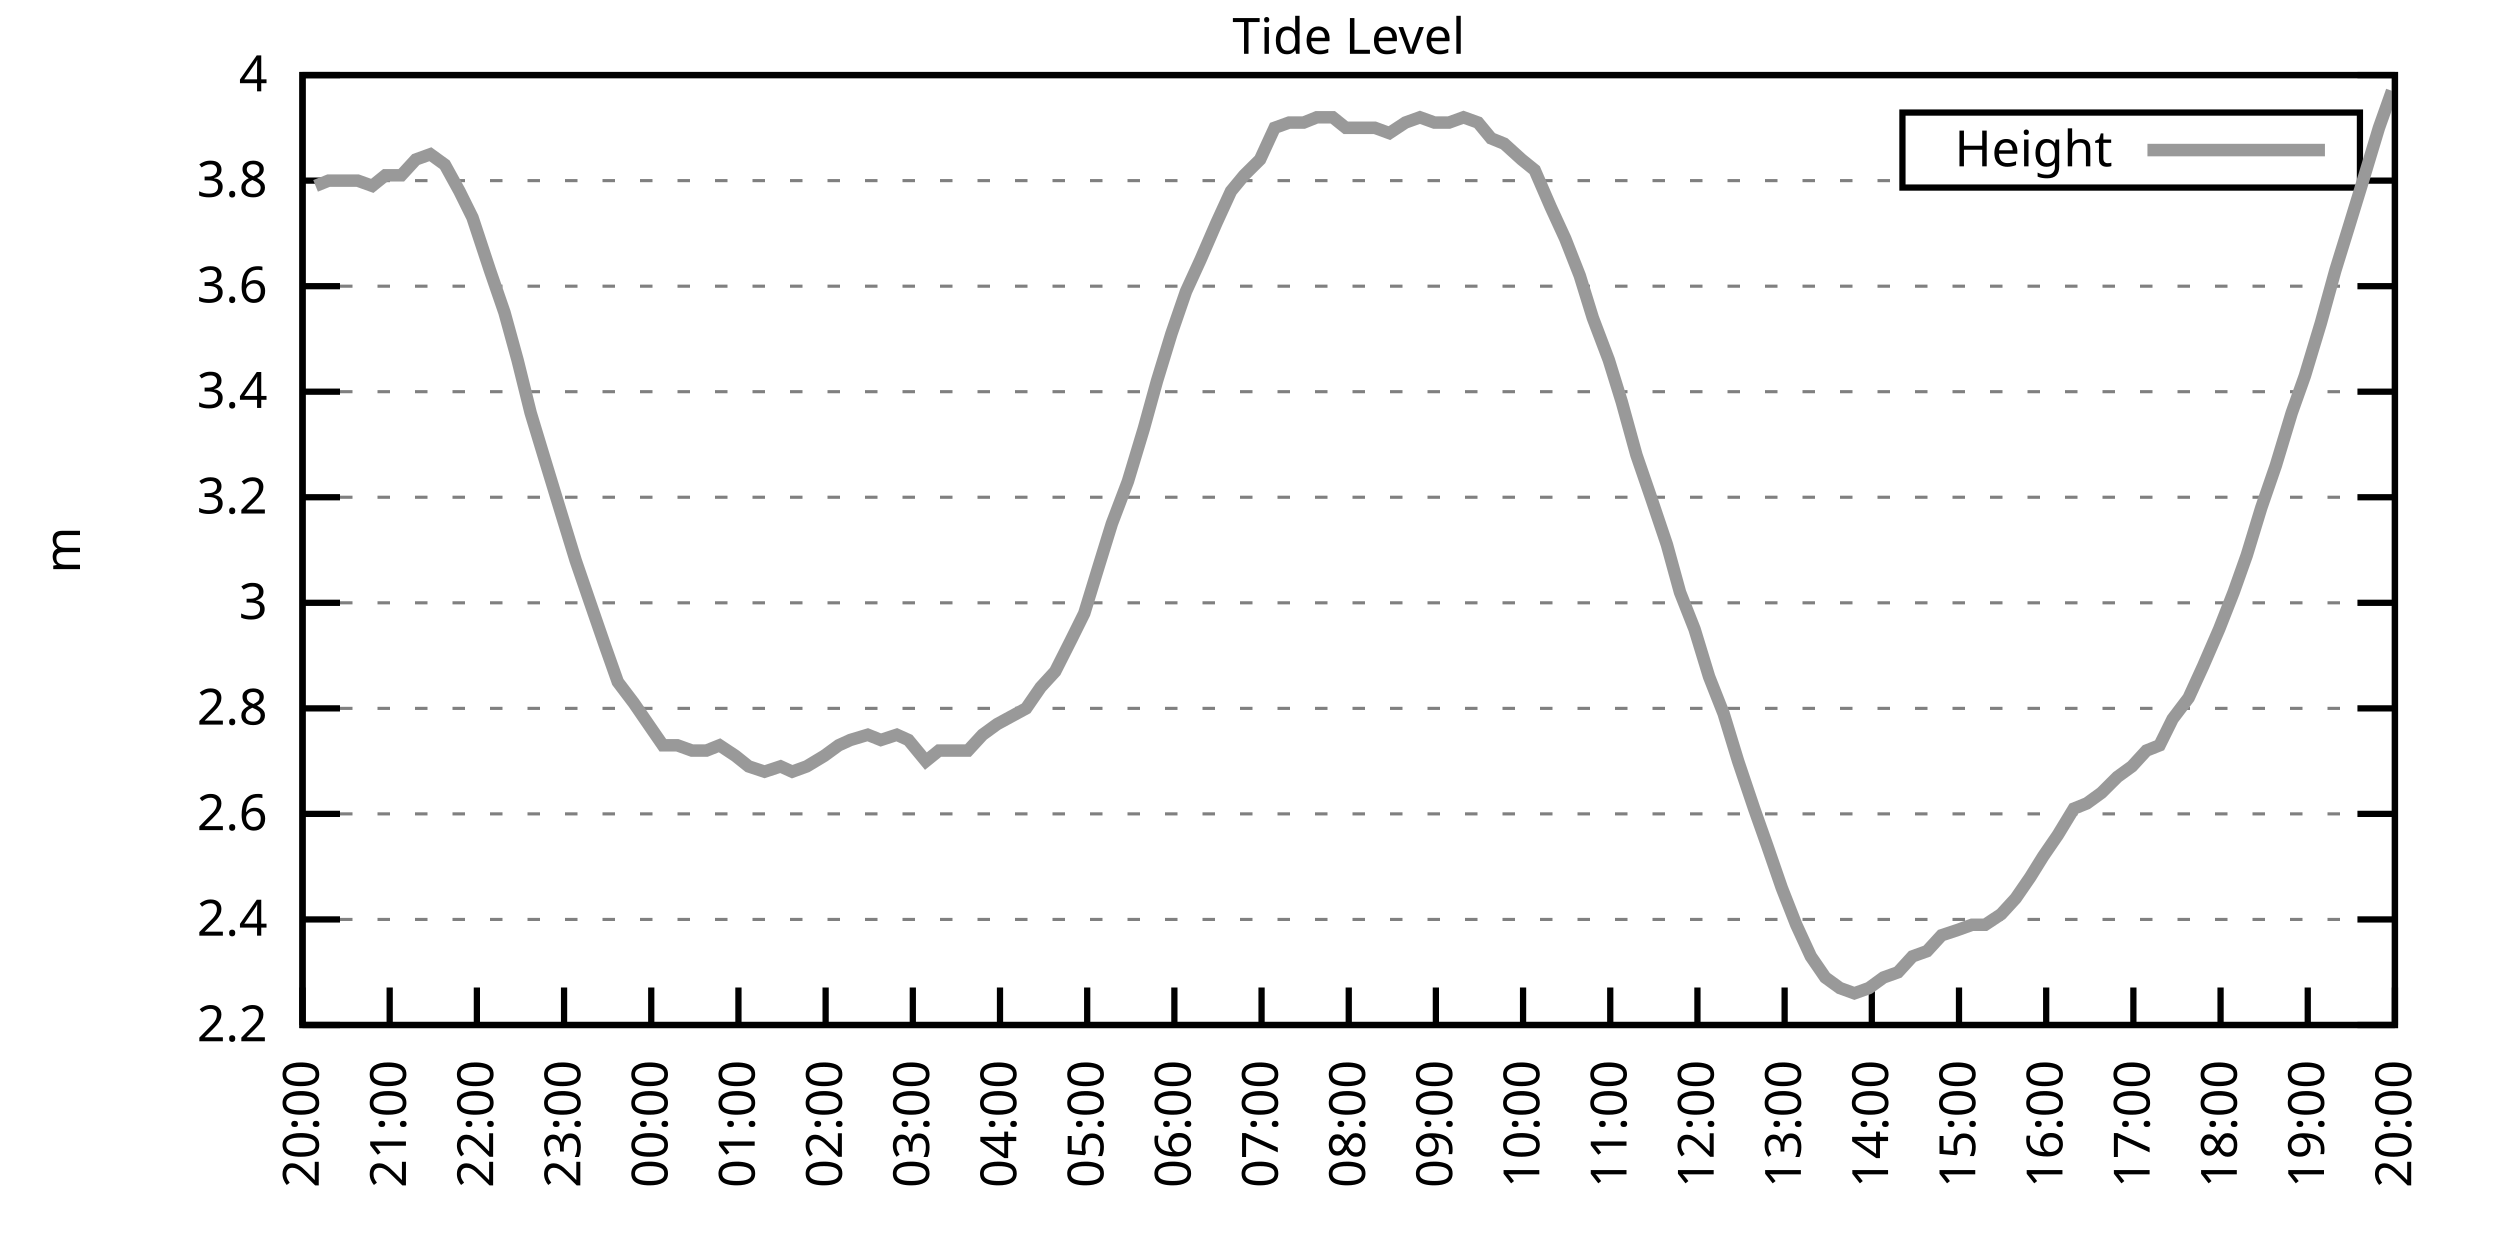
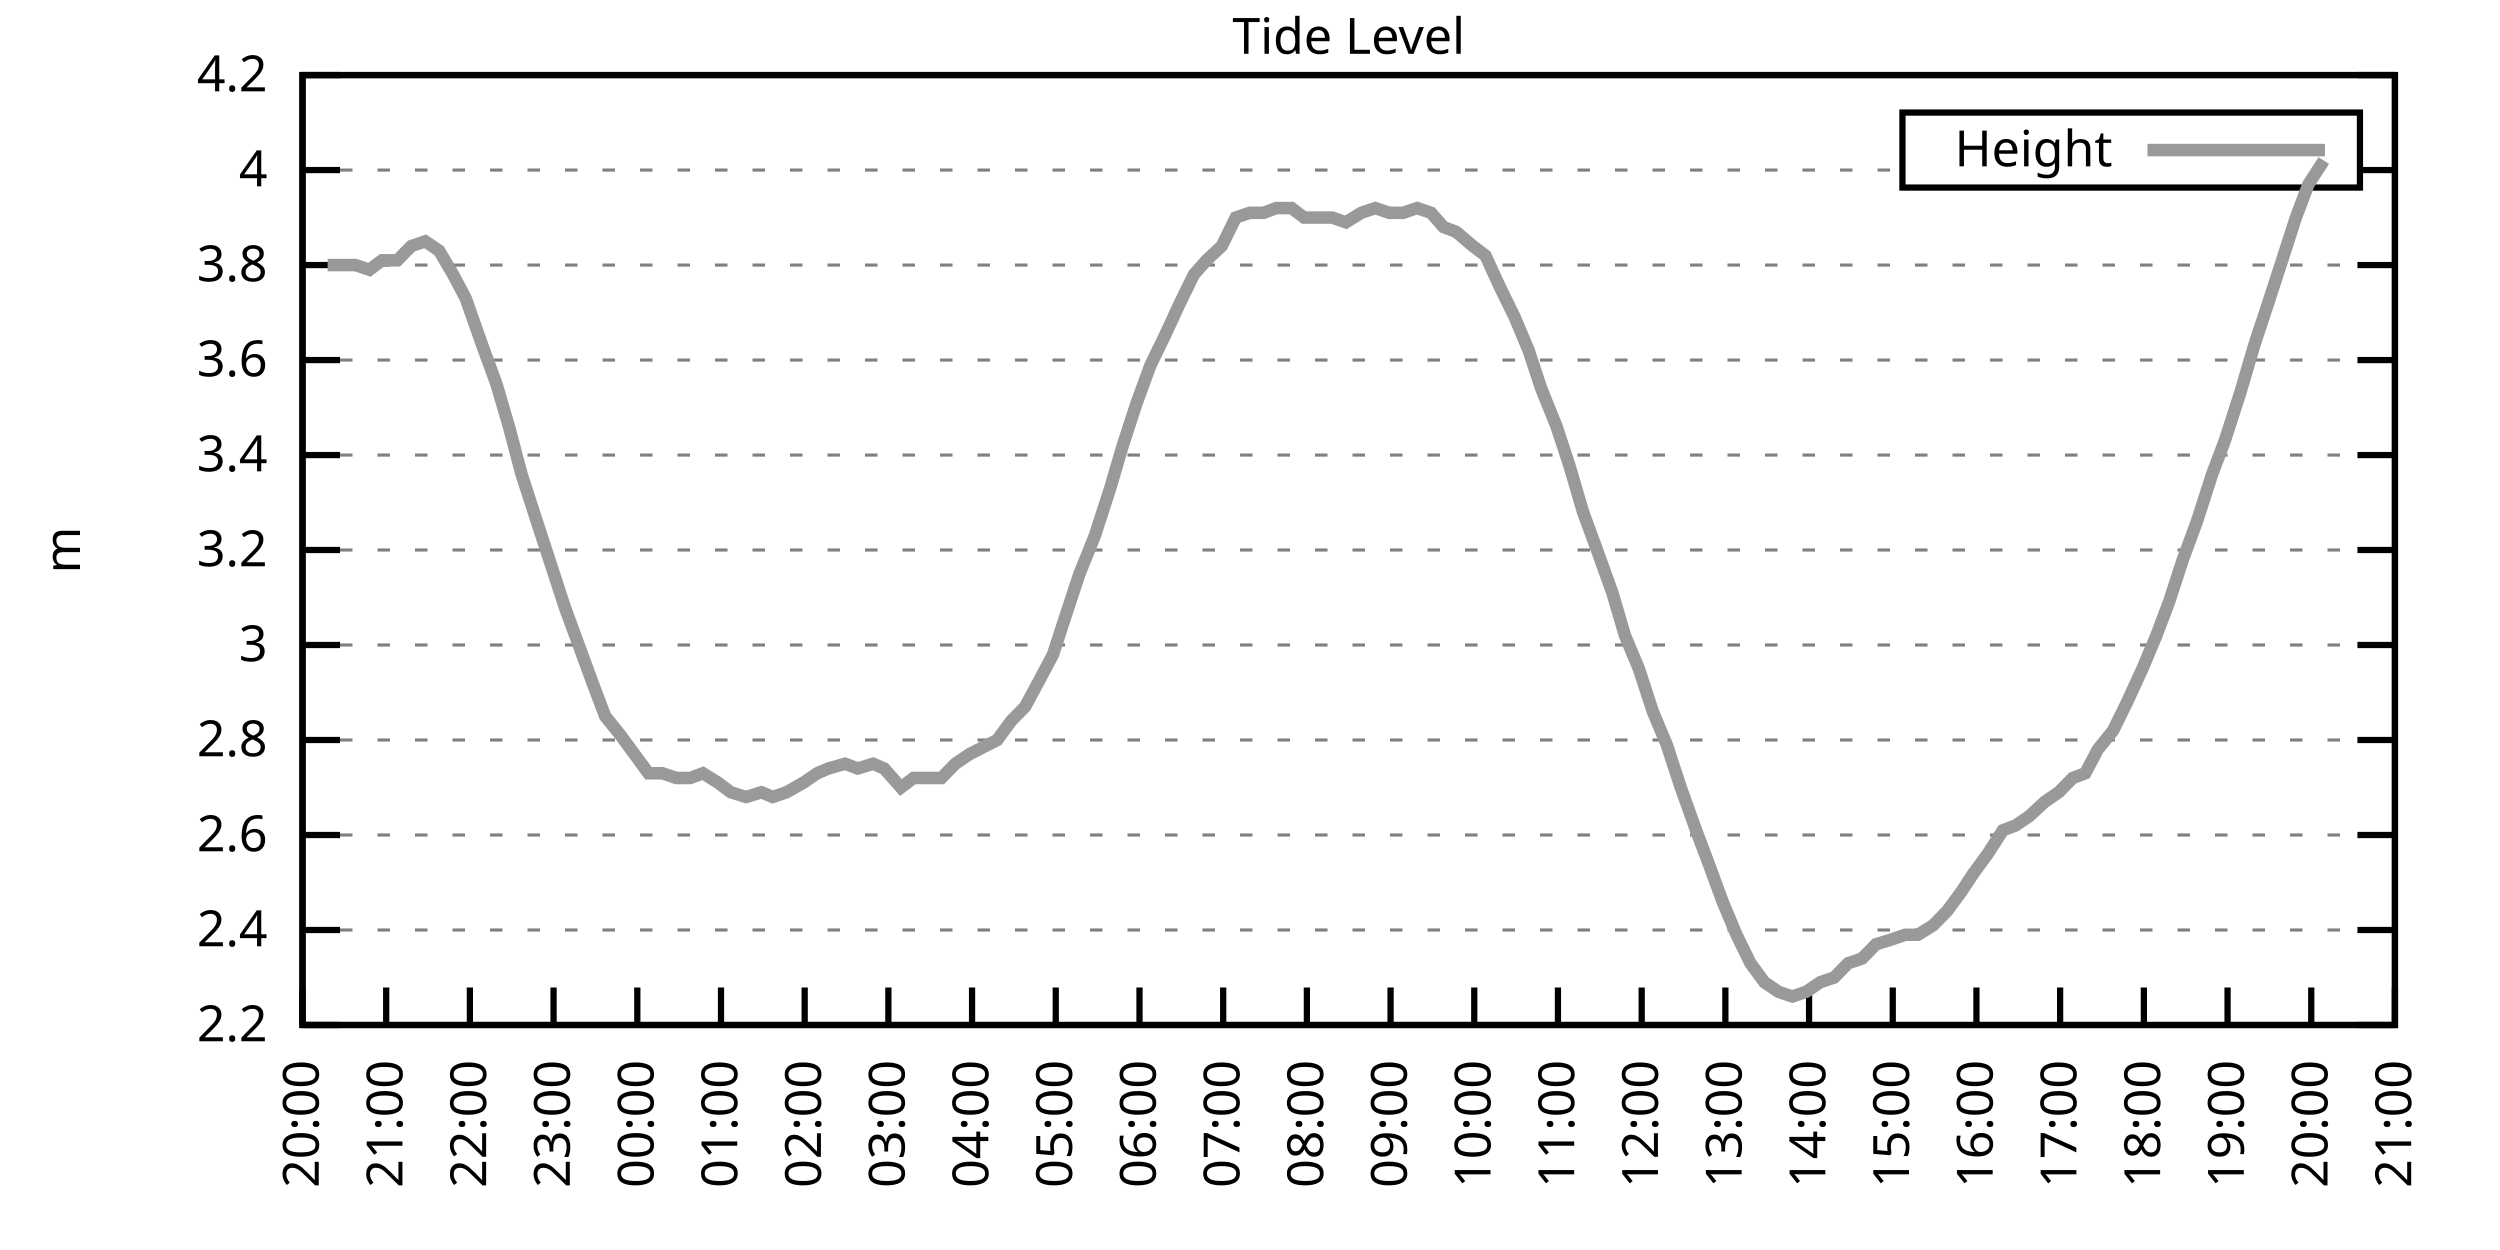
<svg xmlns="http://www.w3.org/2000/svg" xmlns:xlink="http://www.w3.org/1999/xlink" width="400" height="200" viewBox="0 0 400 200">
  <g id="gnuplot_canvas">
    <rect x="0" y="0" width="400" height="200" fill="none" />
    <defs>
      <circle id="gpDot" r="0.5" stroke-width="0.5" stroke="currentColor" />
      <path id="gpPt0" stroke-width="0.333" stroke="currentColor" d="M-1,0 h2 M0,-1 v2" />
      <path id="gpPt1" stroke-width="0.333" stroke="currentColor" d="M-1,-1 L1,1 M1,-1 L-1,1" />
      <path id="gpPt2" stroke-width="0.333" stroke="currentColor" d="M-1,0 L1,0 M0,-1 L0,1 M-1,-1 L1,1 M-1,1 L1,-1" />
      <rect id="gpPt3" stroke-width="0.333" stroke="currentColor" x="-1" y="-1" width="2" height="2" />
      <rect id="gpPt4" stroke-width="0.333" stroke="currentColor" fill="currentColor" x="-1" y="-1" width="2" height="2" />
      <circle id="gpPt5" stroke-width="0.333" stroke="currentColor" cx="0" cy="0" r="1" />
      <use xlink:href="#gpPt5" id="gpPt6" fill="currentColor" stroke="none" />
      <path id="gpPt7" stroke-width="0.333" stroke="currentColor" d="M0,-1.33 L-1.33,0.67 L1.33,0.67 z" />
      <use xlink:href="#gpPt7" id="gpPt8" fill="currentColor" stroke="none" />
      <use xlink:href="#gpPt7" id="gpPt9" stroke="currentColor" transform="rotate(180)" />
      <use xlink:href="#gpPt9" id="gpPt10" fill="currentColor" stroke="none" />
      <use xlink:href="#gpPt3" id="gpPt11" stroke="currentColor" transform="rotate(45)" />
      <use xlink:href="#gpPt11" id="gpPt12" fill="currentColor" stroke="none" />
      <path id="gpPt13" stroke-width="0.333" stroke="currentColor" d="M0,1.330 L1.265,0.411 L0.782,-1.067 L-0.782,-1.076 L-1.265,0.411 z" />
      <use xlink:href="#gpPt13" id="gpPt14" fill="currentColor" stroke="none" />
      <filter id="textbox" filterUnits="objectBoundingBox" x="0" y="0" height="1" width="1">
        <feFlood flood-color="white" flood-opacity="1" result="bgnd" />
        <feComposite in="SourceGraphic" in2="bgnd" operator="atop" />
      </filter>
      <filter id="greybox" filterUnits="objectBoundingBox" x="0" y="0" height="1" width="1">
        <feFlood flood-color="lightgrey" flood-opacity="1" result="grey" />
        <feComposite in="SourceGraphic" in2="grey" operator="atop" />
      </filter>
    </defs>
    <g fill="none" color="white" stroke="currentColor" stroke-width="1.00" stroke-linecap="butt" stroke-linejoin="miter">
</g>
    <g fill="none" color="black" stroke="currentColor" stroke-width="1.00" stroke-linecap="butt" stroke-linejoin="miter">
      <g stroke="none" shape-rendering="crispEdges">
        <polygon fill="rgb(255, 255, 255)" points="48.40,164.00 383.18,164.00 383.18,12.02 48.40,12.02 " />
      </g>
    </g>
    <g fill="none" color="black" stroke="currentColor" stroke-width="1.00" stroke-linecap="butt" stroke-linejoin="miter">
</g>
    <g fill="none" color="black" stroke="black" stroke-width="0.50" stroke-linecap="butt" stroke-linejoin="miter">
</g>
    <g fill="none" color="gray" stroke="currentColor" stroke-width="0.50" stroke-linecap="butt" stroke-linejoin="miter">
      <path stroke="gray" stroke-dasharray="2,4" class="gridline" d="M48.40,164.00 L383.19,164.00  " />
    </g>
    <g fill="none" color="gray" stroke="gray" stroke-width="1.00" stroke-linecap="butt" stroke-linejoin="miter">
</g>
    <g fill="none" color="black" stroke="currentColor" stroke-width="1.00" stroke-linecap="butt" stroke-linejoin="miter">
      <path stroke="black" d="M48.40,164.00 L54.40,164.00 M383.19,164.00 L377.19,164.00  " />
      <g transform="translate(42.80,166.60)" stroke="none" fill="black" font-family="Sans" font-size="8.00" text-anchor="end">
        <text>
          <tspan font-family="Sans"> 2.2</tspan>
        </text>
      </g>
    </g>
    <g fill="none" color="black" stroke="currentColor" stroke-width="1.00" stroke-linecap="butt" stroke-linejoin="miter">
</g>
    <g fill="none" color="black" stroke="black" stroke-width="0.50" stroke-linecap="butt" stroke-linejoin="miter">
</g>
    <g fill="none" color="gray" stroke="currentColor" stroke-width="0.50" stroke-linecap="butt" stroke-linejoin="miter">
-       <path stroke="gray" stroke-dasharray="2,4" class="gridline" d="M48.40,147.11 L383.19,147.11  " />
-     </g>
-     <g fill="none" color="gray" stroke="gray" stroke-width="1.00" stroke-linecap="butt" stroke-linejoin="miter">
- </g>
-     <g fill="none" color="black" stroke="currentColor" stroke-width="1.00" stroke-linecap="butt" stroke-linejoin="miter">
-       <path stroke="black" d="M48.40,147.11 L54.40,147.11 M383.19,147.11 L377.19,147.11  " />
-       <g transform="translate(42.80,149.71)" stroke="none" fill="black" font-family="Sans" font-size="8.00" text-anchor="end">
+       <path stroke="gray" stroke-dasharray="2,4" class="gridline" d="M48.40,148.80 L383.19,148.80  " />
+     </g>
+     <g fill="none" color="gray" stroke="gray" stroke-width="1.00" stroke-linecap="butt" stroke-linejoin="miter">
+ </g>
+     <g fill="none" color="black" stroke="currentColor" stroke-width="1.00" stroke-linecap="butt" stroke-linejoin="miter">
+       <path stroke="black" d="M48.40,148.80 L54.40,148.80 M383.19,148.80 L377.19,148.80  " />
+       <g transform="translate(42.80,151.40)" stroke="none" fill="black" font-family="Sans" font-size="8.00" text-anchor="end">
        <text>
          <tspan font-family="Sans"> 2.4</tspan>
        </text>
      </g>
    </g>
    <g fill="none" color="black" stroke="currentColor" stroke-width="1.00" stroke-linecap="butt" stroke-linejoin="miter">
</g>
    <g fill="none" color="black" stroke="black" stroke-width="0.50" stroke-linecap="butt" stroke-linejoin="miter">
</g>
    <g fill="none" color="gray" stroke="currentColor" stroke-width="0.50" stroke-linecap="butt" stroke-linejoin="miter">
-       <path stroke="gray" stroke-dasharray="2,4" class="gridline" d="M48.40,130.22 L383.19,130.22  " />
-     </g>
-     <g fill="none" color="gray" stroke="gray" stroke-width="1.00" stroke-linecap="butt" stroke-linejoin="miter">
- </g>
-     <g fill="none" color="black" stroke="currentColor" stroke-width="1.00" stroke-linecap="butt" stroke-linejoin="miter">
-       <path stroke="black" d="M48.40,130.22 L54.40,130.22 M383.19,130.22 L377.19,130.22  " />
-       <g transform="translate(42.80,132.82)" stroke="none" fill="black" font-family="Sans" font-size="8.00" text-anchor="end">
+       <path stroke="gray" stroke-dasharray="2,4" class="gridline" d="M48.40,133.60 L383.19,133.60  " />
+     </g>
+     <g fill="none" color="gray" stroke="gray" stroke-width="1.00" stroke-linecap="butt" stroke-linejoin="miter">
+ </g>
+     <g fill="none" color="black" stroke="currentColor" stroke-width="1.00" stroke-linecap="butt" stroke-linejoin="miter">
+       <path stroke="black" d="M48.40,133.60 L54.40,133.60 M383.19,133.60 L377.19,133.60  " />
+       <g transform="translate(42.80,136.20)" stroke="none" fill="black" font-family="Sans" font-size="8.00" text-anchor="end">
        <text>
          <tspan font-family="Sans"> 2.6</tspan>
        </text>
      </g>
    </g>
    <g fill="none" color="black" stroke="currentColor" stroke-width="1.00" stroke-linecap="butt" stroke-linejoin="miter">
</g>
    <g fill="none" color="black" stroke="black" stroke-width="0.50" stroke-linecap="butt" stroke-linejoin="miter">
</g>
    <g fill="none" color="gray" stroke="currentColor" stroke-width="0.50" stroke-linecap="butt" stroke-linejoin="miter">
-       <path stroke="gray" stroke-dasharray="2,4" class="gridline" d="M48.40,113.34 L383.19,113.34  " />
-     </g>
-     <g fill="none" color="gray" stroke="gray" stroke-width="1.00" stroke-linecap="butt" stroke-linejoin="miter">
- </g>
-     <g fill="none" color="black" stroke="currentColor" stroke-width="1.00" stroke-linecap="butt" stroke-linejoin="miter">
-       <path stroke="black" d="M48.40,113.34 L54.40,113.34 M383.19,113.34 L377.19,113.34  " />
-       <g transform="translate(42.80,115.94)" stroke="none" fill="black" font-family="Sans" font-size="8.00" text-anchor="end">
+       <path stroke="gray" stroke-dasharray="2,4" class="gridline" d="M48.40,118.40 L383.19,118.40  " />
+     </g>
+     <g fill="none" color="gray" stroke="gray" stroke-width="1.00" stroke-linecap="butt" stroke-linejoin="miter">
+ </g>
+     <g fill="none" color="black" stroke="currentColor" stroke-width="1.00" stroke-linecap="butt" stroke-linejoin="miter">
+       <path stroke="black" d="M48.40,118.40 L54.40,118.40 M383.19,118.40 L377.19,118.40  " />
+       <g transform="translate(42.80,121.00)" stroke="none" fill="black" font-family="Sans" font-size="8.00" text-anchor="end">
        <text>
          <tspan font-family="Sans"> 2.8</tspan>
        </text>
      </g>
    </g>
    <g fill="none" color="black" stroke="currentColor" stroke-width="1.00" stroke-linecap="butt" stroke-linejoin="miter">
</g>
    <g fill="none" color="black" stroke="black" stroke-width="0.50" stroke-linecap="butt" stroke-linejoin="miter">
</g>
    <g fill="none" color="gray" stroke="currentColor" stroke-width="0.50" stroke-linecap="butt" stroke-linejoin="miter">
-       <path stroke="gray" stroke-dasharray="2,4" class="gridline" d="M48.40,96.45 L383.19,96.45  " />
-     </g>
-     <g fill="none" color="gray" stroke="gray" stroke-width="1.00" stroke-linecap="butt" stroke-linejoin="miter">
- </g>
-     <g fill="none" color="black" stroke="currentColor" stroke-width="1.00" stroke-linecap="butt" stroke-linejoin="miter">
-       <path stroke="black" d="M48.40,96.45 L54.40,96.45 M383.19,96.45 L377.19,96.45  " />
-       <g transform="translate(42.80,99.05)" stroke="none" fill="black" font-family="Sans" font-size="8.00" text-anchor="end">
+       <path stroke="gray" stroke-dasharray="2,4" class="gridline" d="M48.40,103.20 L383.19,103.20  " />
+     </g>
+     <g fill="none" color="gray" stroke="gray" stroke-width="1.00" stroke-linecap="butt" stroke-linejoin="miter">
+ </g>
+     <g fill="none" color="black" stroke="currentColor" stroke-width="1.00" stroke-linecap="butt" stroke-linejoin="miter">
+       <path stroke="black" d="M48.40,103.20 L54.40,103.20 M383.19,103.20 L377.19,103.20  " />
+       <g transform="translate(42.80,105.80)" stroke="none" fill="black" font-family="Sans" font-size="8.00" text-anchor="end">
        <text>
          <tspan font-family="Sans"> 3</tspan>
        </text>
      </g>
    </g>
    <g fill="none" color="black" stroke="currentColor" stroke-width="1.00" stroke-linecap="butt" stroke-linejoin="miter">
</g>
    <g fill="none" color="black" stroke="black" stroke-width="0.50" stroke-linecap="butt" stroke-linejoin="miter">
</g>
    <g fill="none" color="gray" stroke="currentColor" stroke-width="0.50" stroke-linecap="butt" stroke-linejoin="miter">
-       <path stroke="gray" stroke-dasharray="2,4" class="gridline" d="M48.40,79.56 L383.19,79.56  " />
-     </g>
-     <g fill="none" color="gray" stroke="gray" stroke-width="1.00" stroke-linecap="butt" stroke-linejoin="miter">
- </g>
-     <g fill="none" color="black" stroke="currentColor" stroke-width="1.00" stroke-linecap="butt" stroke-linejoin="miter">
-       <path stroke="black" d="M48.40,79.56 L54.40,79.56 M383.19,79.56 L377.19,79.56  " />
-       <g transform="translate(42.80,82.16)" stroke="none" fill="black" font-family="Sans" font-size="8.00" text-anchor="end">
+       <path stroke="gray" stroke-dasharray="2,4" class="gridline" d="M48.40,88.00 L383.19,88.00  " />
+     </g>
+     <g fill="none" color="gray" stroke="gray" stroke-width="1.00" stroke-linecap="butt" stroke-linejoin="miter">
+ </g>
+     <g fill="none" color="black" stroke="currentColor" stroke-width="1.00" stroke-linecap="butt" stroke-linejoin="miter">
+       <path stroke="black" d="M48.40,88.00 L54.40,88.00 M383.19,88.00 L377.19,88.00  " />
+       <g transform="translate(42.80,90.60)" stroke="none" fill="black" font-family="Sans" font-size="8.00" text-anchor="end">
        <text>
          <tspan font-family="Sans"> 3.2</tspan>
        </text>
      </g>
    </g>
    <g fill="none" color="black" stroke="currentColor" stroke-width="1.00" stroke-linecap="butt" stroke-linejoin="miter">
</g>
    <g fill="none" color="black" stroke="black" stroke-width="0.50" stroke-linecap="butt" stroke-linejoin="miter">
</g>
    <g fill="none" color="gray" stroke="currentColor" stroke-width="0.50" stroke-linecap="butt" stroke-linejoin="miter">
-       <path stroke="gray" stroke-dasharray="2,4" class="gridline" d="M48.40,62.67 L383.19,62.67  " />
-     </g>
-     <g fill="none" color="gray" stroke="gray" stroke-width="1.00" stroke-linecap="butt" stroke-linejoin="miter">
- </g>
-     <g fill="none" color="black" stroke="currentColor" stroke-width="1.00" stroke-linecap="butt" stroke-linejoin="miter">
-       <path stroke="black" d="M48.40,62.67 L54.40,62.67 M383.19,62.67 L377.19,62.67  " />
-       <g transform="translate(42.80,65.27)" stroke="none" fill="black" font-family="Sans" font-size="8.00" text-anchor="end">
+       <path stroke="gray" stroke-dasharray="2,4" class="gridline" d="M48.40,72.81 L383.19,72.81  " />
+     </g>
+     <g fill="none" color="gray" stroke="gray" stroke-width="1.00" stroke-linecap="butt" stroke-linejoin="miter">
+ </g>
+     <g fill="none" color="black" stroke="currentColor" stroke-width="1.00" stroke-linecap="butt" stroke-linejoin="miter">
+       <path stroke="black" d="M48.40,72.81 L54.40,72.81 M383.19,72.81 L377.19,72.81  " />
+       <g transform="translate(42.80,75.41)" stroke="none" fill="black" font-family="Sans" font-size="8.00" text-anchor="end">
        <text>
          <tspan font-family="Sans"> 3.4</tspan>
        </text>
      </g>
    </g>
    <g fill="none" color="black" stroke="currentColor" stroke-width="1.00" stroke-linecap="butt" stroke-linejoin="miter">
</g>
    <g fill="none" color="black" stroke="black" stroke-width="0.50" stroke-linecap="butt" stroke-linejoin="miter">
</g>
    <g fill="none" color="gray" stroke="currentColor" stroke-width="0.50" stroke-linecap="butt" stroke-linejoin="miter">
-       <path stroke="gray" stroke-dasharray="2,4" class="gridline" d="M48.40,45.79 L383.19,45.79  " />
-     </g>
-     <g fill="none" color="gray" stroke="gray" stroke-width="1.00" stroke-linecap="butt" stroke-linejoin="miter">
- </g>
-     <g fill="none" color="black" stroke="currentColor" stroke-width="1.00" stroke-linecap="butt" stroke-linejoin="miter">
-       <path stroke="black" d="M48.40,45.79 L54.40,45.79 M383.19,45.79 L377.19,45.79  " />
-       <g transform="translate(42.80,48.39)" stroke="none" fill="black" font-family="Sans" font-size="8.00" text-anchor="end">
+       <path stroke="gray" stroke-dasharray="2,4" class="gridline" d="M48.40,57.61 L383.19,57.61  " />
+     </g>
+     <g fill="none" color="gray" stroke="gray" stroke-width="1.00" stroke-linecap="butt" stroke-linejoin="miter">
+ </g>
+     <g fill="none" color="black" stroke="currentColor" stroke-width="1.00" stroke-linecap="butt" stroke-linejoin="miter">
+       <path stroke="black" d="M48.40,57.61 L54.40,57.61 M383.19,57.61 L377.19,57.61  " />
+       <g transform="translate(42.80,60.21)" stroke="none" fill="black" font-family="Sans" font-size="8.00" text-anchor="end">
        <text>
          <tspan font-family="Sans"> 3.6</tspan>
        </text>
      </g>
    </g>
    <g fill="none" color="black" stroke="currentColor" stroke-width="1.00" stroke-linecap="butt" stroke-linejoin="miter">
</g>
    <g fill="none" color="black" stroke="black" stroke-width="0.50" stroke-linecap="butt" stroke-linejoin="miter">
</g>
    <g fill="none" color="gray" stroke="currentColor" stroke-width="0.50" stroke-linecap="butt" stroke-linejoin="miter">
-       <path stroke="gray" stroke-dasharray="2,4" class="gridline" d="M48.40,28.90 L304.39,28.90 M377.59,28.90 L383.19,28.90  " />
-     </g>
-     <g fill="none" color="gray" stroke="gray" stroke-width="1.00" stroke-linecap="butt" stroke-linejoin="miter">
- </g>
-     <g fill="none" color="black" stroke="currentColor" stroke-width="1.00" stroke-linecap="butt" stroke-linejoin="miter">
-       <path stroke="black" d="M48.40,28.90 L54.40,28.90 M383.19,28.90 L377.19,28.90  " />
-       <g transform="translate(42.80,31.50)" stroke="none" fill="black" font-family="Sans" font-size="8.00" text-anchor="end">
+       <path stroke="gray" stroke-dasharray="2,4" class="gridline" d="M48.40,42.41 L383.19,42.41  " />
+     </g>
+     <g fill="none" color="gray" stroke="gray" stroke-width="1.00" stroke-linecap="butt" stroke-linejoin="miter">
+ </g>
+     <g fill="none" color="black" stroke="currentColor" stroke-width="1.00" stroke-linecap="butt" stroke-linejoin="miter">
+       <path stroke="black" d="M48.40,42.41 L54.40,42.41 M383.19,42.41 L377.19,42.41  " />
+       <g transform="translate(42.80,45.01)" stroke="none" fill="black" font-family="Sans" font-size="8.00" text-anchor="end">
        <text>
          <tspan font-family="Sans"> 3.8</tspan>
+         </text>
+       </g>
+     </g>
+     <g fill="none" color="black" stroke="currentColor" stroke-width="1.00" stroke-linecap="butt" stroke-linejoin="miter">
+ </g>
+     <g fill="none" color="black" stroke="black" stroke-width="0.50" stroke-linecap="butt" stroke-linejoin="miter">
+ </g>
+     <g fill="none" color="gray" stroke="currentColor" stroke-width="0.50" stroke-linecap="butt" stroke-linejoin="miter">
+       <path stroke="gray" stroke-dasharray="2,4" class="gridline" d="M48.40,27.21 L304.39,27.21 M377.59,27.21 L383.19,27.21  " />
+     </g>
+     <g fill="none" color="gray" stroke="gray" stroke-width="1.00" stroke-linecap="butt" stroke-linejoin="miter">
+ </g>
+     <g fill="none" color="black" stroke="currentColor" stroke-width="1.00" stroke-linecap="butt" stroke-linejoin="miter">
+       <path stroke="black" d="M48.40,27.21 L54.40,27.21 M383.19,27.21 L377.19,27.21  " />
+       <g transform="translate(42.80,29.81)" stroke="none" fill="black" font-family="Sans" font-size="8.00" text-anchor="end">
+         <text>
+           <tspan font-family="Sans"> 4</tspan>
        </text>
      </g>
    </g>
    <g fill="none" color="black" stroke="currentColor" stroke-width="1.00" stroke-linecap="butt" stroke-linejoin="miter">
</g>
    <g fill="none" color="black" stroke="black" stroke-width="0.50" stroke-linecap="butt" stroke-linejoin="miter">
</g>
    <g fill="none" color="gray" stroke="currentColor" stroke-width="0.50" stroke-linecap="butt" stroke-linejoin="miter">
      <path stroke="gray" stroke-dasharray="2,4" class="gridline" d="M48.40,12.01 L383.19,12.01  " />
    </g>
    <g fill="none" color="gray" stroke="gray" stroke-width="1.00" stroke-linecap="butt" stroke-linejoin="miter">
</g>
    <g fill="none" color="black" stroke="currentColor" stroke-width="1.00" stroke-linecap="butt" stroke-linejoin="miter">
      <path stroke="black" d="M48.40,12.01 L54.40,12.01 M383.19,12.01 L377.19,12.01  " />
      <g transform="translate(42.80,14.61)" stroke="none" fill="black" font-family="Sans" font-size="8.00" text-anchor="end">
        <text>
-           <tspan font-family="Sans"> 4</tspan>
+           <tspan font-family="Sans"> 4.2</tspan>
        </text>
      </g>
    </g>
    <g fill="none" color="black" stroke="currentColor" stroke-width="1.00" stroke-linecap="butt" stroke-linejoin="miter">
      <path stroke="black" d="M48.40,164.00 L48.40,158.00  " />
      <g transform="translate(51.00,169.60) rotate(270.00)" stroke="none" fill="black" font-family="Sans" font-size="8.00" text-anchor="end">
        <text>
          <tspan font-family="Sans">20:00</tspan>
        </text>
      </g>
    </g>
    <g fill="none" color="black" stroke="currentColor" stroke-width="1.00" stroke-linecap="butt" stroke-linejoin="miter">
-       <path stroke="black" d="M62.35,164.00 L62.35,158.00  " />
-       <g transform="translate(64.95,169.60) rotate(270.00)" stroke="none" fill="black" font-family="Sans" font-size="8.00" text-anchor="end">
+       <path stroke="black" d="M61.79,164.00 L61.79,158.00  " />
+       <g transform="translate(64.39,169.60) rotate(270.00)" stroke="none" fill="black" font-family="Sans" font-size="8.00" text-anchor="end">
        <text>
          <tspan font-family="Sans">21:00</tspan>
        </text>
      </g>
    </g>
    <g fill="none" color="black" stroke="currentColor" stroke-width="1.00" stroke-linecap="butt" stroke-linejoin="miter">
-       <path stroke="black" d="M76.30,164.00 L76.30,158.00  " />
-       <g transform="translate(78.90,169.60) rotate(270.00)" stroke="none" fill="black" font-family="Sans" font-size="8.00" text-anchor="end">
+       <path stroke="black" d="M75.18,164.00 L75.18,158.00  " />
+       <g transform="translate(77.78,169.60) rotate(270.00)" stroke="none" fill="black" font-family="Sans" font-size="8.00" text-anchor="end">
        <text>
          <tspan font-family="Sans">22:00</tspan>
        </text>
      </g>
    </g>
    <g fill="none" color="black" stroke="currentColor" stroke-width="1.00" stroke-linecap="butt" stroke-linejoin="miter">
-       <path stroke="black" d="M90.25,164.00 L90.25,158.00  " />
-       <g transform="translate(92.85,169.60) rotate(270.00)" stroke="none" fill="black" font-family="Sans" font-size="8.00" text-anchor="end">
+       <path stroke="black" d="M88.57,164.00 L88.57,158.00  " />
+       <g transform="translate(91.17,169.60) rotate(270.00)" stroke="none" fill="black" font-family="Sans" font-size="8.00" text-anchor="end">
        <text>
          <tspan font-family="Sans">23:00</tspan>
        </text>
      </g>
    </g>
    <g fill="none" color="black" stroke="currentColor" stroke-width="1.00" stroke-linecap="butt" stroke-linejoin="miter">
-       <path stroke="black" d="M104.20,164.00 L104.20,158.00  " />
-       <g transform="translate(106.80,169.60) rotate(270.00)" stroke="none" fill="black" font-family="Sans" font-size="8.00" text-anchor="end">
+       <path stroke="black" d="M101.97,164.00 L101.97,158.00  " />
+       <g transform="translate(104.57,169.60) rotate(270.00)" stroke="none" fill="black" font-family="Sans" font-size="8.00" text-anchor="end">
        <text>
          <tspan font-family="Sans">00:00</tspan>
        </text>
      </g>
    </g>
    <g fill="none" color="black" stroke="currentColor" stroke-width="1.00" stroke-linecap="butt" stroke-linejoin="miter">
-       <path stroke="black" d="M118.15,164.00 L118.15,158.00  " />
-       <g transform="translate(120.75,169.60) rotate(270.00)" stroke="none" fill="black" font-family="Sans" font-size="8.00" text-anchor="end">
+       <path stroke="black" d="M115.36,164.00 L115.36,158.00  " />
+       <g transform="translate(117.96,169.60) rotate(270.00)" stroke="none" fill="black" font-family="Sans" font-size="8.00" text-anchor="end">
        <text>
          <tspan font-family="Sans">01:00</tspan>
        </text>
      </g>
    </g>
    <g fill="none" color="black" stroke="currentColor" stroke-width="1.00" stroke-linecap="butt" stroke-linejoin="miter">
-       <path stroke="black" d="M132.10,164.00 L132.10,158.00  " />
-       <g transform="translate(134.70,169.60) rotate(270.00)" stroke="none" fill="black" font-family="Sans" font-size="8.00" text-anchor="end">
+       <path stroke="black" d="M128.75,164.00 L128.75,158.00  " />
+       <g transform="translate(131.35,169.60) rotate(270.00)" stroke="none" fill="black" font-family="Sans" font-size="8.00" text-anchor="end">
        <text>
          <tspan font-family="Sans">02:00</tspan>
        </text>
      </g>
    </g>
    <g fill="none" color="black" stroke="currentColor" stroke-width="1.00" stroke-linecap="butt" stroke-linejoin="miter">
-       <path stroke="black" d="M146.05,164.00 L146.05,158.00  " />
-       <g transform="translate(148.65,169.60) rotate(270.00)" stroke="none" fill="black" font-family="Sans" font-size="8.00" text-anchor="end">
+       <path stroke="black" d="M142.14,164.00 L142.14,158.00  " />
+       <g transform="translate(144.74,169.60) rotate(270.00)" stroke="none" fill="black" font-family="Sans" font-size="8.00" text-anchor="end">
        <text>
          <tspan font-family="Sans">03:00</tspan>
        </text>
      </g>
    </g>
    <g fill="none" color="black" stroke="currentColor" stroke-width="1.00" stroke-linecap="butt" stroke-linejoin="miter">
-       <path stroke="black" d="M160.00,164.00 L160.00,158.00  " />
-       <g transform="translate(162.60,169.60) rotate(270.00)" stroke="none" fill="black" font-family="Sans" font-size="8.00" text-anchor="end">
+       <path stroke="black" d="M155.53,164.00 L155.53,158.00  " />
+       <g transform="translate(158.13,169.60) rotate(270.00)" stroke="none" fill="black" font-family="Sans" font-size="8.00" text-anchor="end">
        <text>
          <tspan font-family="Sans">04:00</tspan>
        </text>
      </g>
    </g>
    <g fill="none" color="black" stroke="currentColor" stroke-width="1.00" stroke-linecap="butt" stroke-linejoin="miter">
-       <path stroke="black" d="M173.95,164.00 L173.95,158.00  " />
-       <g transform="translate(176.55,169.60) rotate(270.00)" stroke="none" fill="black" font-family="Sans" font-size="8.00" text-anchor="end">
+       <path stroke="black" d="M168.92,164.00 L168.92,158.00  " />
+       <g transform="translate(171.52,169.60) rotate(270.00)" stroke="none" fill="black" font-family="Sans" font-size="8.00" text-anchor="end">
        <text>
          <tspan font-family="Sans">05:00</tspan>
        </text>
      </g>
    </g>
    <g fill="none" color="black" stroke="currentColor" stroke-width="1.00" stroke-linecap="butt" stroke-linejoin="miter">
-       <path stroke="black" d="M187.90,164.00 L187.90,158.00  " />
-       <g transform="translate(190.50,169.60) rotate(270.00)" stroke="none" fill="black" font-family="Sans" font-size="8.00" text-anchor="end">
+       <path stroke="black" d="M182.32,164.00 L182.32,158.00  " />
+       <g transform="translate(184.92,169.60) rotate(270.00)" stroke="none" fill="black" font-family="Sans" font-size="8.00" text-anchor="end">
        <text>
          <tspan font-family="Sans">06:00</tspan>
        </text>
      </g>
    </g>
    <g fill="none" color="black" stroke="currentColor" stroke-width="1.00" stroke-linecap="butt" stroke-linejoin="miter">
-       <path stroke="black" d="M201.85,164.00 L201.85,158.00  " />
-       <g transform="translate(204.45,169.60) rotate(270.00)" stroke="none" fill="black" font-family="Sans" font-size="8.00" text-anchor="end">
+       <path stroke="black" d="M195.71,164.00 L195.71,158.00  " />
+       <g transform="translate(198.31,169.60) rotate(270.00)" stroke="none" fill="black" font-family="Sans" font-size="8.00" text-anchor="end">
        <text>
          <tspan font-family="Sans">07:00</tspan>
        </text>
      </g>
    </g>
    <g fill="none" color="black" stroke="currentColor" stroke-width="1.00" stroke-linecap="butt" stroke-linejoin="miter">
-       <path stroke="black" d="M215.80,164.00 L215.80,158.00  " />
-       <g transform="translate(218.40,169.60) rotate(270.00)" stroke="none" fill="black" font-family="Sans" font-size="8.00" text-anchor="end">
+       <path stroke="black" d="M209.10,164.00 L209.10,158.00  " />
+       <g transform="translate(211.70,169.60) rotate(270.00)" stroke="none" fill="black" font-family="Sans" font-size="8.00" text-anchor="end">
        <text>
          <tspan font-family="Sans">08:00</tspan>
        </text>
      </g>
    </g>
    <g fill="none" color="black" stroke="currentColor" stroke-width="1.00" stroke-linecap="butt" stroke-linejoin="miter">
-       <path stroke="black" d="M229.74,164.00 L229.74,158.00  " />
-       <g transform="translate(232.34,169.60) rotate(270.00)" stroke="none" fill="black" font-family="Sans" font-size="8.00" text-anchor="end">
+       <path stroke="black" d="M222.49,164.00 L222.49,158.00  " />
+       <g transform="translate(225.09,169.60) rotate(270.00)" stroke="none" fill="black" font-family="Sans" font-size="8.00" text-anchor="end">
        <text>
          <tspan font-family="Sans">09:00</tspan>
        </text>
      </g>
    </g>
    <g fill="none" color="black" stroke="currentColor" stroke-width="1.00" stroke-linecap="butt" stroke-linejoin="miter">
-       <path stroke="black" d="M243.69,164.00 L243.69,158.00  " />
-       <g transform="translate(246.29,169.60) rotate(270.00)" stroke="none" fill="black" font-family="Sans" font-size="8.00" text-anchor="end">
+       <path stroke="black" d="M235.88,164.00 L235.88,158.00  " />
+       <g transform="translate(238.48,169.60) rotate(270.00)" stroke="none" fill="black" font-family="Sans" font-size="8.00" text-anchor="end">
        <text>
          <tspan font-family="Sans">10:00</tspan>
        </text>
      </g>
    </g>
    <g fill="none" color="black" stroke="currentColor" stroke-width="1.00" stroke-linecap="butt" stroke-linejoin="miter">
-       <path stroke="black" d="M257.64,164.00 L257.64,158.00  " />
-       <g transform="translate(260.24,169.60) rotate(270.00)" stroke="none" fill="black" font-family="Sans" font-size="8.00" text-anchor="end">
+       <path stroke="black" d="M249.27,164.00 L249.27,158.00  " />
+       <g transform="translate(251.87,169.60) rotate(270.00)" stroke="none" fill="black" font-family="Sans" font-size="8.00" text-anchor="end">
        <text>
          <tspan font-family="Sans">11:00</tspan>
        </text>
      </g>
    </g>
    <g fill="none" color="black" stroke="currentColor" stroke-width="1.00" stroke-linecap="butt" stroke-linejoin="miter">
-       <path stroke="black" d="M271.59,164.00 L271.59,158.00  " />
-       <g transform="translate(274.19,169.60) rotate(270.00)" stroke="none" fill="black" font-family="Sans" font-size="8.00" text-anchor="end">
+       <path stroke="black" d="M262.67,164.00 L262.67,158.00  " />
+       <g transform="translate(265.27,169.60) rotate(270.00)" stroke="none" fill="black" font-family="Sans" font-size="8.00" text-anchor="end">
        <text>
          <tspan font-family="Sans">12:00</tspan>
        </text>
      </g>
    </g>
    <g fill="none" color="black" stroke="currentColor" stroke-width="1.00" stroke-linecap="butt" stroke-linejoin="miter">
-       <path stroke="black" d="M285.54,164.00 L285.54,158.00  " />
-       <g transform="translate(288.14,169.60) rotate(270.00)" stroke="none" fill="black" font-family="Sans" font-size="8.00" text-anchor="end">
+       <path stroke="black" d="M276.06,164.00 L276.06,158.00  " />
+       <g transform="translate(278.66,169.60) rotate(270.00)" stroke="none" fill="black" font-family="Sans" font-size="8.00" text-anchor="end">
        <text>
          <tspan font-family="Sans">13:00</tspan>
        </text>
      </g>
    </g>
    <g fill="none" color="black" stroke="currentColor" stroke-width="1.00" stroke-linecap="butt" stroke-linejoin="miter">
-       <path stroke="black" d="M299.49,164.00 L299.49,158.00  " />
-       <g transform="translate(302.09,169.60) rotate(270.00)" stroke="none" fill="black" font-family="Sans" font-size="8.00" text-anchor="end">
+       <path stroke="black" d="M289.45,164.00 L289.45,158.00  " />
+       <g transform="translate(292.05,169.60) rotate(270.00)" stroke="none" fill="black" font-family="Sans" font-size="8.00" text-anchor="end">
        <text>
          <tspan font-family="Sans">14:00</tspan>
        </text>
      </g>
    </g>
    <g fill="none" color="black" stroke="currentColor" stroke-width="1.00" stroke-linecap="butt" stroke-linejoin="miter">
-       <path stroke="black" d="M313.44,164.00 L313.44,158.00  " />
-       <g transform="translate(316.04,169.60) rotate(270.00)" stroke="none" fill="black" font-family="Sans" font-size="8.00" text-anchor="end">
+       <path stroke="black" d="M302.84,164.00 L302.84,158.00  " />
+       <g transform="translate(305.44,169.60) rotate(270.00)" stroke="none" fill="black" font-family="Sans" font-size="8.00" text-anchor="end">
        <text>
          <tspan font-family="Sans">15:00</tspan>
        </text>
      </g>
    </g>
    <g fill="none" color="black" stroke="currentColor" stroke-width="1.00" stroke-linecap="butt" stroke-linejoin="miter">
-       <path stroke="black" d="M327.39,164.00 L327.39,158.00  " />
-       <g transform="translate(329.99,169.60) rotate(270.00)" stroke="none" fill="black" font-family="Sans" font-size="8.00" text-anchor="end">
+       <path stroke="black" d="M316.23,164.00 L316.23,158.00  " />
+       <g transform="translate(318.83,169.60) rotate(270.00)" stroke="none" fill="black" font-family="Sans" font-size="8.00" text-anchor="end">
        <text>
          <tspan font-family="Sans">16:00</tspan>
        </text>
      </g>
    </g>
    <g fill="none" color="black" stroke="currentColor" stroke-width="1.00" stroke-linecap="butt" stroke-linejoin="miter">
-       <path stroke="black" d="M341.34,164.00 L341.34,158.00  " />
-       <g transform="translate(343.94,169.60) rotate(270.00)" stroke="none" fill="black" font-family="Sans" font-size="8.00" text-anchor="end">
+       <path stroke="black" d="M329.62,164.00 L329.62,158.00  " />
+       <g transform="translate(332.22,169.60) rotate(270.00)" stroke="none" fill="black" font-family="Sans" font-size="8.00" text-anchor="end">
        <text>
          <tspan font-family="Sans">17:00</tspan>
        </text>
      </g>
    </g>
    <g fill="none" color="black" stroke="currentColor" stroke-width="1.00" stroke-linecap="butt" stroke-linejoin="miter">
-       <path stroke="black" d="M355.29,164.00 L355.29,158.00  " />
-       <g transform="translate(357.89,169.60) rotate(270.00)" stroke="none" fill="black" font-family="Sans" font-size="8.00" text-anchor="end">
+       <path stroke="black" d="M343.02,164.00 L343.02,158.00  " />
+       <g transform="translate(345.62,169.60) rotate(270.00)" stroke="none" fill="black" font-family="Sans" font-size="8.00" text-anchor="end">
        <text>
          <tspan font-family="Sans">18:00</tspan>
        </text>
      </g>
    </g>
    <g fill="none" color="black" stroke="currentColor" stroke-width="1.00" stroke-linecap="butt" stroke-linejoin="miter">
-       <path stroke="black" d="M369.24,164.00 L369.24,158.00  " />
-       <g transform="translate(371.84,169.60) rotate(270.00)" stroke="none" fill="black" font-family="Sans" font-size="8.00" text-anchor="end">
+       <path stroke="black" d="M356.41,164.00 L356.41,158.00  " />
+       <g transform="translate(359.01,169.60) rotate(270.00)" stroke="none" fill="black" font-family="Sans" font-size="8.00" text-anchor="end">
        <text>
          <tspan font-family="Sans">19:00</tspan>
+         </text>
+       </g>
+     </g>
+     <g fill="none" color="black" stroke="currentColor" stroke-width="1.00" stroke-linecap="butt" stroke-linejoin="miter">
+       <path stroke="black" d="M369.80,164.00 L369.80,158.00  " />
+       <g transform="translate(372.40,169.60) rotate(270.00)" stroke="none" fill="black" font-family="Sans" font-size="8.00" text-anchor="end">
+         <text>
+           <tspan font-family="Sans">20:00</tspan>
        </text>
      </g>
    </g>
    <g fill="none" color="black" stroke="currentColor" stroke-width="1.00" stroke-linecap="butt" stroke-linejoin="miter">
      <path stroke="black" d="M383.19,164.00 L383.19,158.00  " />
      <g transform="translate(385.79,169.60) rotate(270.00)" stroke="none" fill="black" font-family="Sans" font-size="8.00" text-anchor="end">
        <text>
-           <tspan font-family="Sans">20:00</tspan>
+           <tspan font-family="Sans">21:00</tspan>
        </text>
      </g>
    </g>
    <g fill="none" color="black" stroke="currentColor" stroke-width="1.00" stroke-linecap="butt" stroke-linejoin="miter">
</g>
    <g fill="none" color="black" stroke="currentColor" stroke-width="1.00" stroke-linecap="butt" stroke-linejoin="miter">
      <path stroke="black" d="M48.40,12.01 L48.40,164.00 L383.19,164.00 L383.19,12.01 L48.40,12.01 Z  " />
    </g>
    <g fill="none" color="black" stroke="currentColor" stroke-width="1.00" stroke-linecap="butt" stroke-linejoin="miter">
</g>
    <g fill="none" color="black" stroke="currentColor" stroke-width="1.00" stroke-linecap="butt" stroke-linejoin="miter">
      <path stroke="black" d="M304.39,30.01 L304.39,18.01 L377.59,18.01 L377.59,30.01 L304.39,30.01 Z  " />
    </g>
    <g id="Tide_level_plot_1">
      <g fill="none" color="white" stroke="black" stroke-width="2.00" stroke-linecap="butt" stroke-linejoin="miter">
</g>
      <g fill="none" color="black" stroke="currentColor" stroke-width="2.00" stroke-linecap="butt" stroke-linejoin="miter">
        <g transform="translate(337.99,26.61)" stroke="none" fill="black" font-family="Sans" font-size="8.00" text-anchor="end">
          <text>
            <tspan font-family="Sans">Height</tspan>
          </text>
        </g>
      </g>
      <g fill="none" color="black" stroke="currentColor" stroke-width="2.00" stroke-linecap="butt" stroke-linejoin="miter">
-         <path stroke="rgb(153, 153, 153)" d="M343.59,24.01 L371.99,24.01 M50.49,29.74 L52.58,28.90 L54.91,28.90 L57.23,28.90 L59.56,29.74 L61.65,28.05   L64.21,28.05 L66.53,25.52 L68.86,24.68 L71.18,26.36 L73.51,30.59 L75.60,34.81 L78.39,43.25 L80.72,50.01   L82.81,57.61 L84.90,66.05 L87.46,74.49 L89.78,82.09 L92.11,89.69 L94.43,96.45 L96.76,103.20 L98.85,109.11   L101.41,112.49 L103.73,115.87 L106.06,119.25 L108.38,119.25 L110.71,120.09 L113.03,120.09 L115.13,119.25 L117.68,120.94   L119.78,122.62 L122.33,123.47 L124.89,122.62 L126.75,123.47 L129.08,122.62 L131.87,120.94 L134.19,119.25 L136.05,118.40   L138.84,117.56 L140.93,118.40 L143.49,117.56 L145.35,118.40 L148.14,121.78 L150.23,120.09 L152.79,120.09 L154.88,120.09   L157.21,117.56 L159.53,115.87 L164.18,113.34 L166.51,109.96 L168.83,107.43 L171.39,102.36 L173.48,98.14 L175.81,90.54   L177.90,83.78 L180.46,77.03 L183.01,68.58 L185.11,60.98 L187.43,53.39 L189.76,46.63 L192.08,41.56 L194.64,35.65   L196.96,30.59 L199.06,28.05 L201.61,25.52 L203.94,20.45 L206.26,19.61 L208.59,19.61 L210.68,18.77 L213.24,18.77   L215.33,20.45 L217.65,20.45 L219.98,20.45 L222.30,21.30 L224.86,19.61 L227.19,18.77 L229.51,19.61 L231.84,19.61   L234.16,18.77 L236.49,19.61 L238.58,22.14 L240.67,22.99 L243.46,25.52 L245.55,27.21 L248.11,33.12 L250.44,38.19   L252.76,44.10 L254.85,50.85 L257.41,57.61 L259.50,64.36 L261.83,72.81 L264.15,79.56 L266.71,87.16 L268.80,94.76   L271.13,100.67 L273.45,108.27 L275.78,114.18 L278.10,121.78 L280.66,129.38 L282.75,135.29 L285.08,142.05 L287.40,147.96   L289.73,153.02 L292.05,156.40 L294.38,158.09 L296.70,158.93 L299.03,158.09 L301.35,156.40 L303.68,155.56 L306.00,153.02   L308.33,152.18 L310.65,149.65 L313.21,148.80 L315.53,147.96 L317.63,147.96 L320.18,146.27 L322.51,143.73 L324.83,140.36   L326.93,136.98 L329.25,133.60 L331.81,129.38 L333.90,128.54 L336.23,126.85 L338.78,124.31 L341.11,122.62 L343.43,120.09   L345.53,119.25 L347.62,115.03 L350.18,111.65 L352.50,106.58 L355.06,100.67 L357.38,94.76 L359.48,88.85 L361.80,81.25   L364.13,74.49 L366.68,66.05 L368.78,60.14 L371.33,51.70 L373.66,43.25 L375.75,36.50 L378.08,28.90 L380.63,20.45   L382.73,14.54  " />
+         <path stroke="rgb(153, 153, 153)" d="M343.59,24.01 L371.99,24.01 M52.42,42.41 L54.65,42.41 L56.88,42.41 L59.11,43.17 L61.12,41.65 L63.58,41.65   L65.81,39.37 L68.04,38.61 L70.27,40.13 L72.50,43.93 L74.51,47.73 L77.19,55.33 L79.42,61.41 L81.43,68.25   L83.44,75.85 L85.90,83.45 L88.13,90.28 L90.36,97.12 L92.59,103.20 L94.82,109.28 L96.83,114.60 L99.29,117.64   L101.52,120.68 L103.75,123.72 L105.98,123.72 L108.22,124.48 L110.45,124.48 L112.46,123.72 L114.91,125.24 L116.92,126.76   L119.38,127.52 L121.83,126.76 L123.62,127.52 L125.85,126.76 L128.53,125.24 L130.76,123.72 L132.54,122.96 L135.22,122.20   L137.23,122.96 L139.69,122.20 L141.47,122.96 L144.15,126.00 L146.16,124.48 L148.61,124.48 L150.62,124.48 L152.85,122.20   L155.09,120.68 L159.55,118.40 L161.78,115.36 L164.01,113.08 L166.47,108.52 L168.48,104.72 L170.71,97.88 L172.72,91.80   L175.17,85.73 L177.63,78.13 L179.64,71.29 L181.87,64.45 L184.10,58.37 L186.33,53.81 L188.79,48.49 L191.02,43.93   L193.03,41.65 L195.48,39.37 L197.72,34.81 L199.95,34.05 L202.18,34.05 L204.19,33.29 L206.64,33.29 L208.65,34.81   L210.88,34.81 L213.12,34.81 L215.35,35.57 L217.80,34.05 L220.04,33.29 L222.27,34.05 L224.50,34.05 L226.73,33.29   L228.96,34.05 L230.97,36.33 L232.98,37.09 L235.66,39.37 L237.67,40.89 L240.12,46.21 L242.36,50.77 L244.59,56.09   L246.60,62.17 L249.05,68.25 L251.06,74.33 L253.29,81.93 L255.52,88.00 L257.98,94.84 L259.99,101.68 L262.22,107.00   L264.45,113.84 L266.68,119.16 L268.92,126.00 L271.37,132.84 L273.38,138.16 L275.61,144.24 L277.84,149.56 L280.07,154.12   L282.31,157.16 L284.54,158.68 L286.77,159.44 L289.00,158.68 L291.23,157.16 L293.47,156.40 L295.70,154.12 L297.93,153.36   L300.16,151.08 L302.62,150.32 L304.85,149.56 L306.86,149.56 L309.31,148.04 L311.54,145.76 L313.78,142.72 L315.79,139.68   L318.02,136.64 L320.47,132.84 L322.48,132.08 L324.71,130.56 L327.17,128.28 L329.40,126.76 L331.63,124.48 L333.64,123.72   L335.65,119.92 L338.10,116.88 L340.34,112.32 L342.79,107.00 L345.02,101.68 L347.03,96.36 L349.26,89.52 L351.50,83.45   L353.95,75.85 L355.96,70.53 L358.42,62.93 L360.65,55.33 L362.66,49.25 L364.89,42.41 L367.34,34.81 L369.35,29.49   L371.81,25.69  " />
      </g>
    </g>
    <g fill="none" color="black" stroke="currentColor" stroke-width="2.00" stroke-linecap="butt" stroke-linejoin="miter">
</g>
    <g fill="none" color="black" stroke="black" stroke-width="1.00" stroke-linecap="butt" stroke-linejoin="miter">
</g>
    <g fill="none" color="black" stroke="currentColor" stroke-width="1.00" stroke-linecap="butt" stroke-linejoin="miter">
      <path stroke="black" d="M48.40,12.01 L48.40,164.00 L383.19,164.00 L383.19,12.01 L48.40,12.01 Z  " />
      <g transform="translate(12.80,88.01) rotate(270.00)" stroke="none" fill="black" font-family="Sans" font-size="8.00" text-anchor="middle">
        <text>
          <tspan font-family="Sans">m</tspan>
        </text>
      </g>
    </g>
    <g fill="none" color="black" stroke="currentColor" stroke-width="1.00" stroke-linecap="butt" stroke-linejoin="miter">
</g>
    <g fill="none" color="black" stroke="currentColor" stroke-width="1.00" stroke-linecap="butt" stroke-linejoin="miter">
      <g transform="translate(215.79,8.61)" stroke="none" fill="black" font-family="Sans" font-size="8.00" text-anchor="middle">
        <text>
          <tspan font-family="Sans">Tide Level</tspan>
        </text>
      </g>
    </g>
    <g fill="none" color="black" stroke="currentColor" stroke-width="1.00" stroke-linecap="butt" stroke-linejoin="miter">
</g>
  </g>
</svg>
